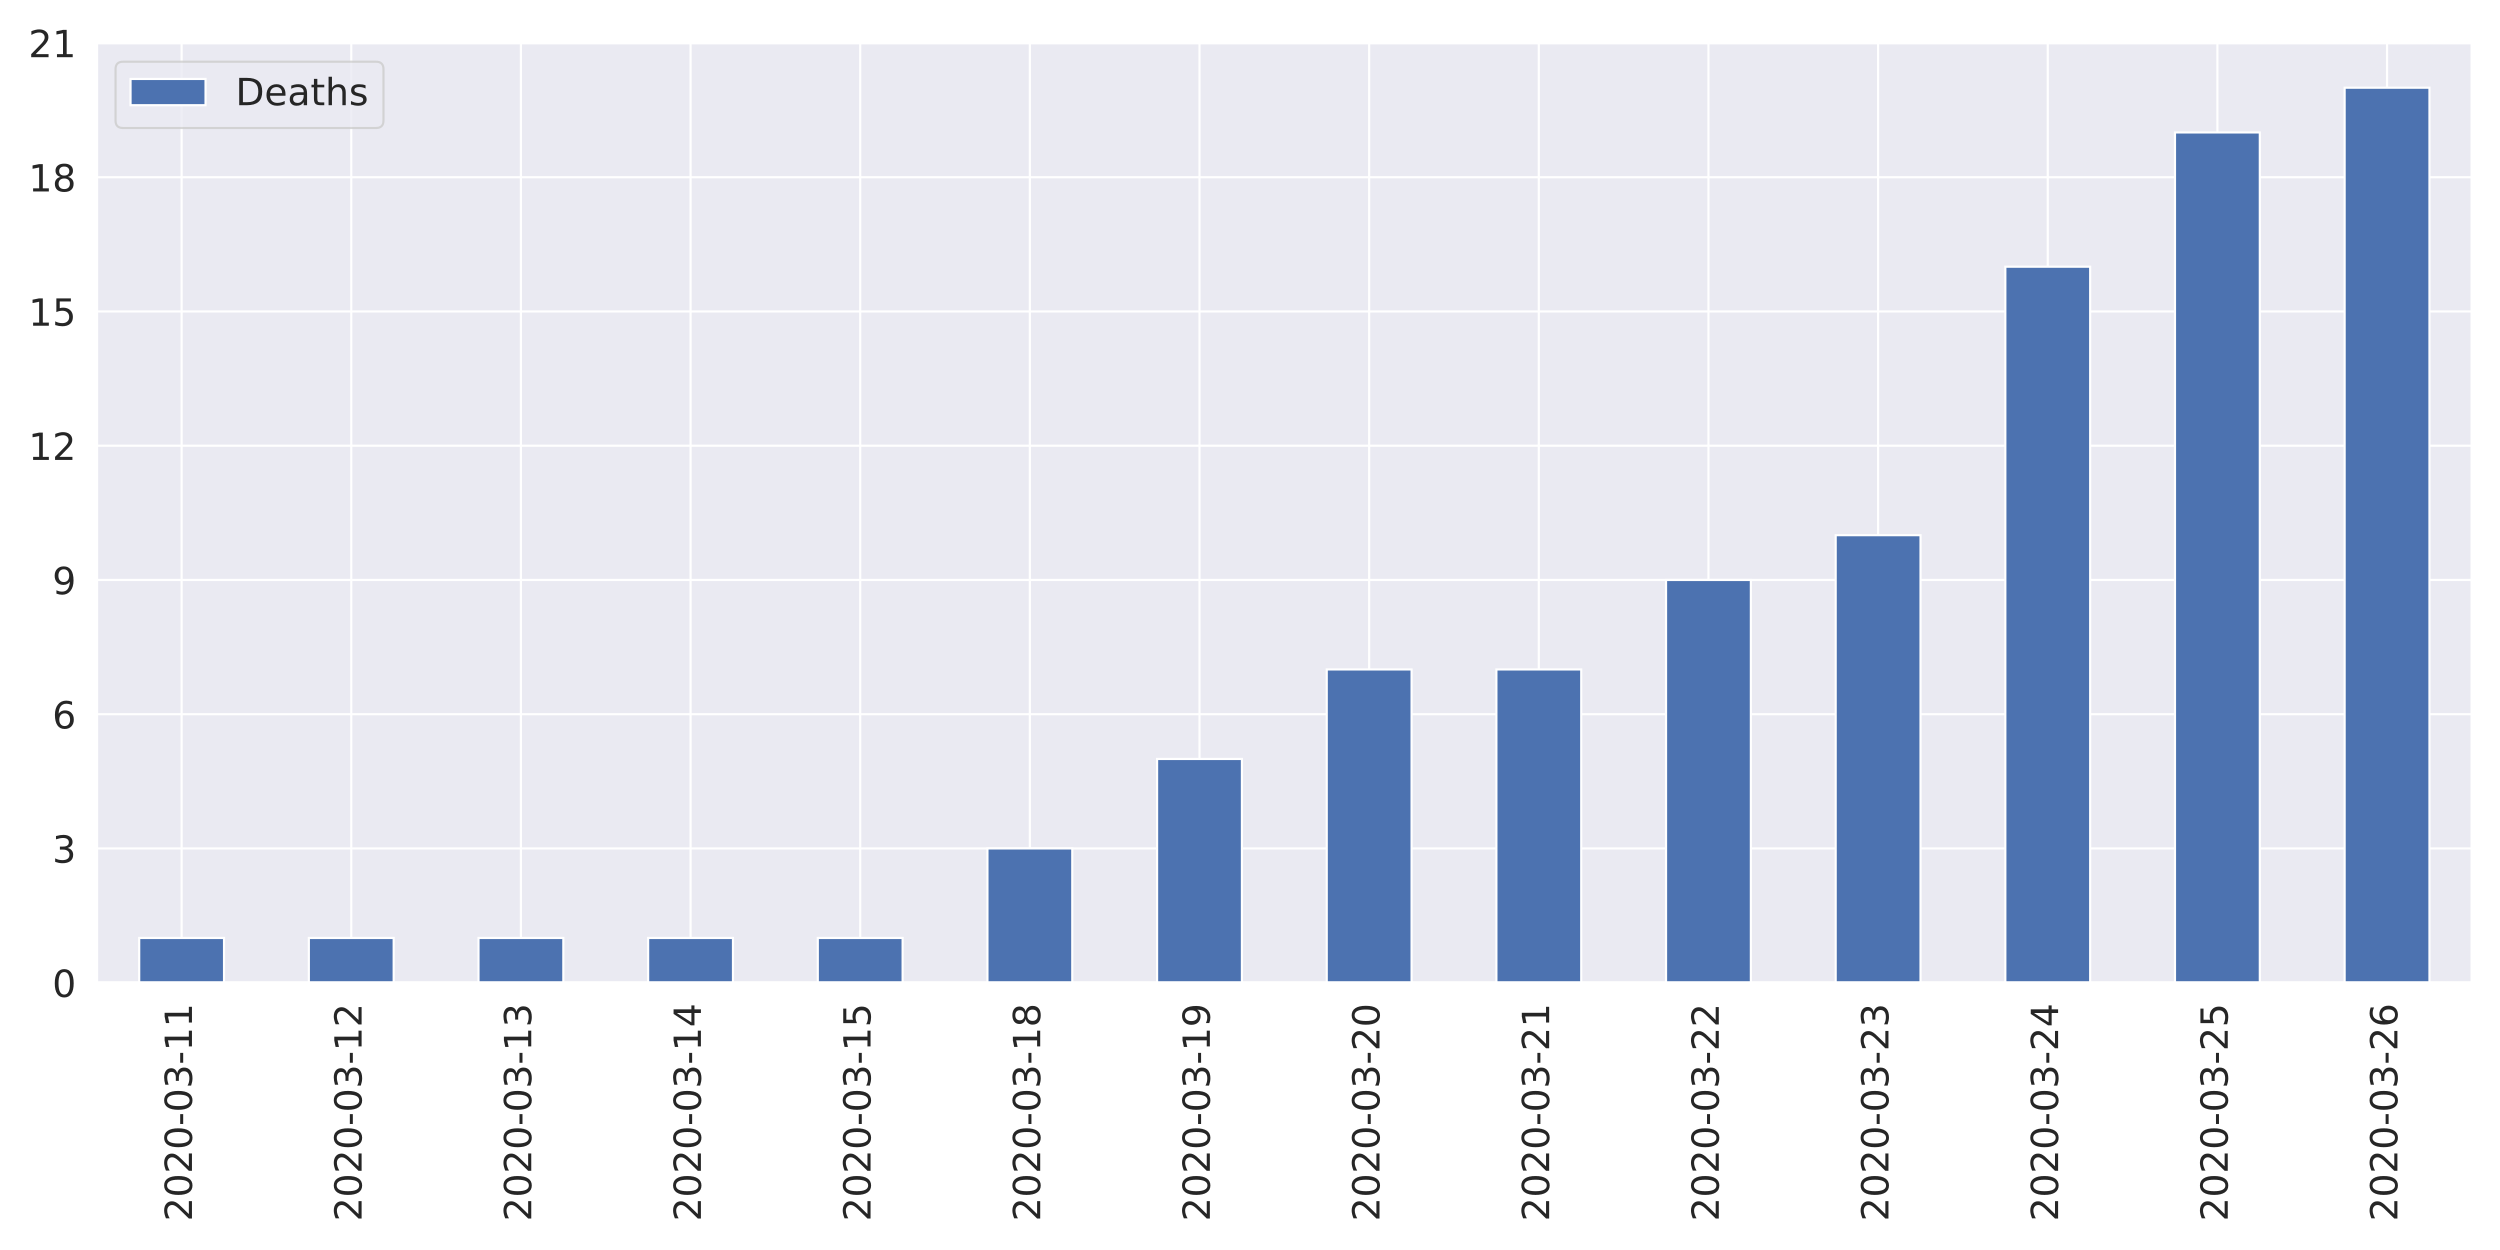
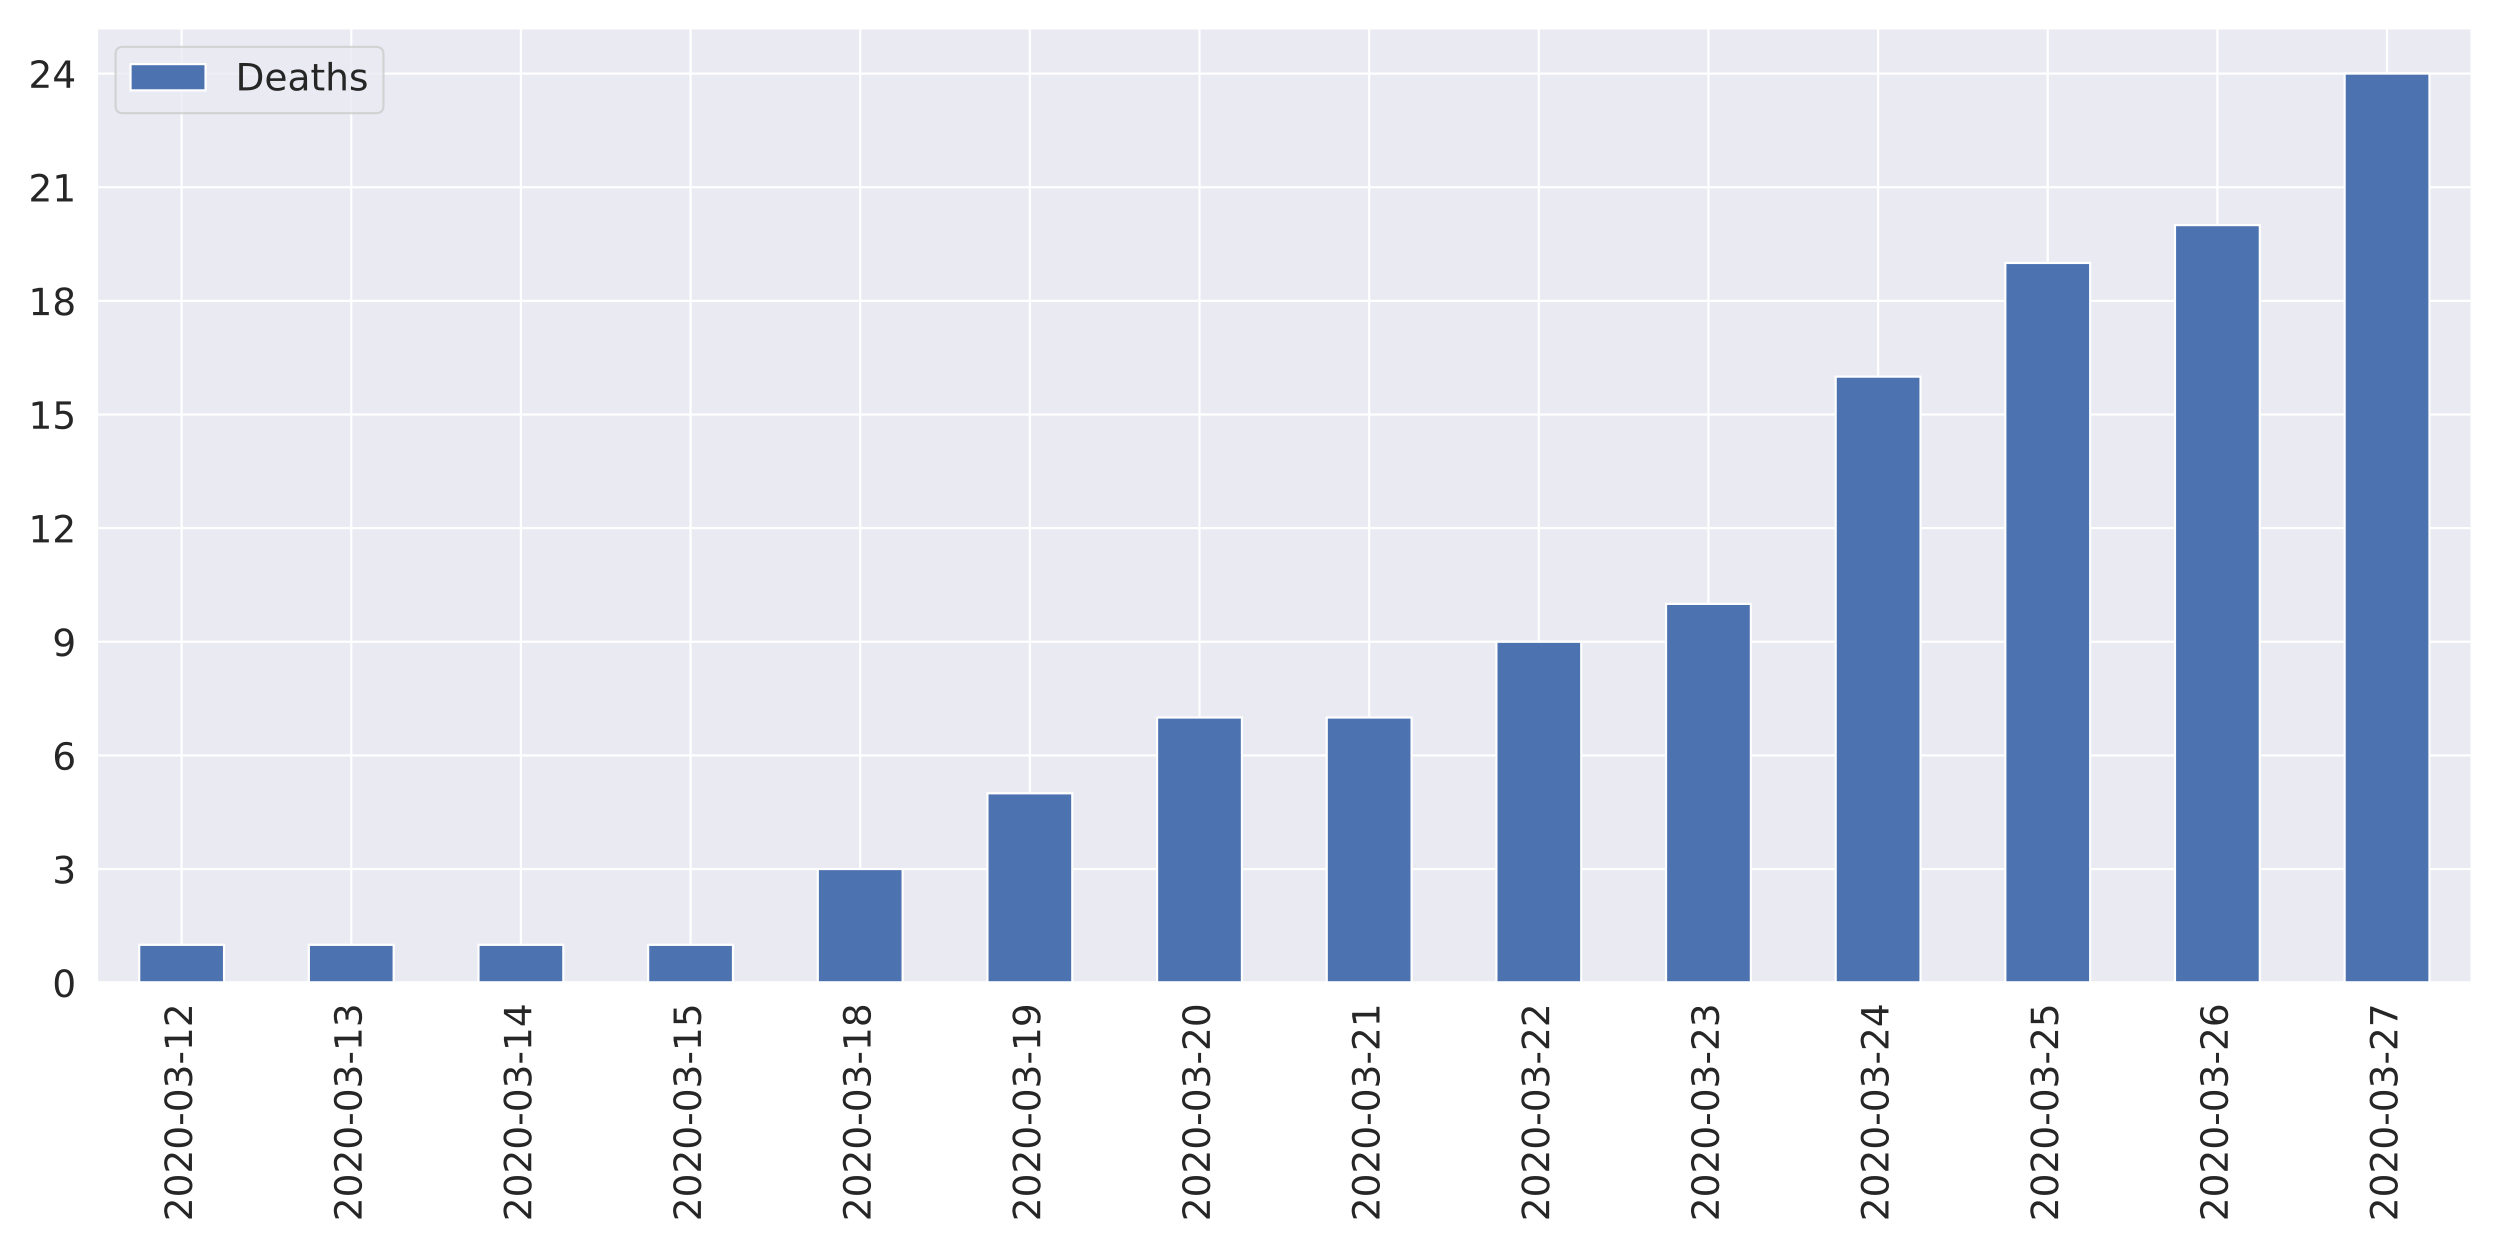
<svg xmlns="http://www.w3.org/2000/svg" xmlns:xlink="http://www.w3.org/1999/xlink" height="576pt" version="1.1" viewBox="0 0 1152 576" width="1152pt">
  <defs>
    <style type="text/css">
*{stroke-linecap:butt;stroke-linejoin:round;}
  </style>
  </defs>
  <g id="figure_1">
    <g id="patch_1">
      <path d="M 0 576  L 1152 576  L 1152 0  L 0 0  z " style="fill:#ffffff;" />
    </g>
    <g id="axes_1">
      <g id="patch_2">
-         <path d="M 44.6 452.83  L 1139.04 452.83  L 1139.04 19.8  L 44.6 19.8  z " style="fill:#eaeaf2;" />
+         <path d="M 44.6 452.83  L 1139.04 452.83  L 1139.04 12.96  L 44.6 12.96  z " style="fill:#eaeaf2;" />
      </g>
      <g id="matplotlib.axis_1">
        <g id="xtick_1">
          <g id="line2d_1">
-             <path clip-path="url(#p0006dc7b88)" d="M 83.687 452.83  L 83.687 19.8  " style="fill:none;stroke:#ffffff;stroke-linecap:round;" />
+             <path clip-path="url(#pf73f8ee75b)" d="M 83.687 452.83  L 83.687 12.96  " style="fill:none;stroke:#ffffff;stroke-linecap:round;" />
          </g>
          <g id="text_1">
            <defs>
              <path d="M 19.188 8.297  L 53.609 8.297  L 53.609 0  L 7.328 0  L 7.328 8.297  Q 12.938 14.109 22.625 23.891  Q 32.328 33.688 34.812 36.531  Q 39.547 41.844 41.422 45.531  Q 43.312 49.219 43.312 52.781  Q 43.312 58.594 39.234 62.25  Q 35.156 65.922 28.609 65.922  Q 23.969 65.922 18.812 64.312  Q 13.672 62.703 7.812 59.422  L 7.812 69.391  Q 13.766 71.781 18.938 73  Q 24.125 74.219 28.422 74.219  Q 39.75 74.219 46.484 68.547  Q 53.219 62.891 53.219 53.422  Q 53.219 48.922 51.531 44.891  Q 49.859 40.875 45.406 35.406  Q 44.188 33.984 37.641 27.219  Q 31.109 20.453 19.188 8.297  z " id="DejaVuSans-50" />
              <path d="M 31.781 66.406  Q 24.172 66.406 20.328 58.906  Q 16.5 51.422 16.5 36.375  Q 16.5 21.391 20.328 13.891  Q 24.172 6.391 31.781 6.391  Q 39.453 6.391 43.281 13.891  Q 47.125 21.391 47.125 36.375  Q 47.125 51.422 43.281 58.906  Q 39.453 66.406 31.781 66.406  z M 31.781 74.219  Q 44.047 74.219 50.516 64.516  Q 56.984 54.828 56.984 36.375  Q 56.984 17.969 50.516 8.266  Q 44.047 -1.422 31.781 -1.422  Q 19.531 -1.422 13.062 8.266  Q 6.594 17.969 6.594 36.375  Q 6.594 54.828 13.062 64.516  Q 19.531 74.219 31.781 74.219  z " id="DejaVuSans-48" />
              <path d="M 4.891 31.391  L 31.203 31.391  L 31.203 23.391  L 4.891 23.391  z " id="DejaVuSans-45" />
              <path d="M 40.578 39.312  Q 47.656 37.797 51.625 33  Q 55.609 28.219 55.609 21.188  Q 55.609 10.406 48.188 4.484  Q 40.766 -1.422 27.094 -1.422  Q 22.516 -1.422 17.656 -0.516  Q 12.797 0.391 7.625 2.203  L 7.625 11.719  Q 11.719 9.328 16.594 8.109  Q 21.484 6.891 26.812 6.891  Q 36.078 6.891 40.938 10.547  Q 45.797 14.203 45.797 21.188  Q 45.797 27.641 41.281 31.266  Q 36.766 34.906 28.719 34.906  L 20.219 34.906  L 20.219 43.016  L 29.109 43.016  Q 36.375 43.016 40.234 45.922  Q 44.094 48.828 44.094 54.297  Q 44.094 59.906 40.109 62.906  Q 36.141 65.922 28.719 65.922  Q 24.656 65.922 20.016 65.031  Q 15.375 64.156 9.812 62.312  L 9.812 71.094  Q 15.438 72.656 20.344 73.438  Q 25.25 74.219 29.594 74.219  Q 40.828 74.219 47.359 69.109  Q 53.906 64.016 53.906 55.328  Q 53.906 49.266 50.438 45.094  Q 46.969 40.922 40.578 39.312  z " id="DejaVuSans-51" />
              <path d="M 12.406 8.297  L 28.516 8.297  L 28.516 63.922  L 10.984 60.406  L 10.984 69.391  L 28.422 72.906  L 38.281 72.906  L 38.281 8.297  L 54.391 8.297  L 54.391 0  L 12.406 0  z " id="DejaVuSans-49" />
            </defs>
            <g style="fill:#262626;" transform="translate(88.45534 562.7538)rotate(-90)scale(0.1728 -0.1728)">
              <use xlink:href="#DejaVuSans-50" />
              <use x="63.623" xlink:href="#DejaVuSans-48" />
              <use x="127.246" xlink:href="#DejaVuSans-50" />
              <use x="190.869" xlink:href="#DejaVuSans-48" />
              <use x="254.492" xlink:href="#DejaVuSans-45" />
              <use x="290.576" xlink:href="#DejaVuSans-48" />
              <use x="354.199" xlink:href="#DejaVuSans-51" />
              <use x="417.822" xlink:href="#DejaVuSans-45" />
              <use x="453.906" xlink:href="#DejaVuSans-49" />
-               <use x="517.529" xlink:href="#DejaVuSans-49" />
+               <use x="517.529" xlink:href="#DejaVuSans-50" />
            </g>
          </g>
        </g>
        <g id="xtick_2">
          <g id="line2d_2">
-             <path clip-path="url(#p0006dc7b88)" d="M 161.861 452.83  L 161.861 19.8  " style="fill:none;stroke:#ffffff;stroke-linecap:round;" />
+             <path clip-path="url(#pf73f8ee75b)" d="M 161.861 452.83  L 161.861 12.96  " style="fill:none;stroke:#ffffff;stroke-linecap:round;" />
          </g>
          <g id="text_2">
            <g style="fill:#262626;" transform="translate(166.6296 562.7538)rotate(-90)scale(0.1728 -0.1728)">
              <use xlink:href="#DejaVuSans-50" />
              <use x="63.623" xlink:href="#DejaVuSans-48" />
              <use x="127.246" xlink:href="#DejaVuSans-50" />
              <use x="190.869" xlink:href="#DejaVuSans-48" />
              <use x="254.492" xlink:href="#DejaVuSans-45" />
              <use x="290.576" xlink:href="#DejaVuSans-48" />
              <use x="354.199" xlink:href="#DejaVuSans-51" />
              <use x="417.822" xlink:href="#DejaVuSans-45" />
              <use x="453.906" xlink:href="#DejaVuSans-49" />
-               <use x="517.529" xlink:href="#DejaVuSans-50" />
+               <use x="517.529" xlink:href="#DejaVuSans-51" />
            </g>
          </g>
        </g>
        <g id="xtick_3">
          <g id="line2d_3">
-             <path clip-path="url(#p0006dc7b88)" d="M 240.036 452.83  L 240.036 19.8  " style="fill:none;stroke:#ffffff;stroke-linecap:round;" />
+             <path clip-path="url(#pf73f8ee75b)" d="M 240.036 452.83  L 240.036 12.96  " style="fill:none;stroke:#ffffff;stroke-linecap:round;" />
          </g>
          <g id="text_3">
+             <defs>
+               <path d="M 37.797 64.312  L 12.891 25.391  L 37.797 25.391  z M 35.203 72.906  L 47.609 72.906  L 47.609 25.391  L 58.016 25.391  L 58.016 17.188  L 47.609 17.188  L 47.609 0  L 37.797 0  L 37.797 17.188  L 4.891 17.188  L 4.891 26.703  z " id="DejaVuSans-52" />
+             </defs>
            <g style="fill:#262626;" transform="translate(244.8039 562.7538)rotate(-90)scale(0.1728 -0.1728)">
              <use xlink:href="#DejaVuSans-50" />
              <use x="63.623" xlink:href="#DejaVuSans-48" />
              <use x="127.246" xlink:href="#DejaVuSans-50" />
              <use x="190.869" xlink:href="#DejaVuSans-48" />
              <use x="254.492" xlink:href="#DejaVuSans-45" />
              <use x="290.576" xlink:href="#DejaVuSans-48" />
              <use x="354.199" xlink:href="#DejaVuSans-51" />
              <use x="417.822" xlink:href="#DejaVuSans-45" />
              <use x="453.906" xlink:href="#DejaVuSans-49" />
-               <use x="517.529" xlink:href="#DejaVuSans-51" />
+               <use x="517.529" xlink:href="#DejaVuSans-52" />
            </g>
          </g>
        </g>
        <g id="xtick_4">
          <g id="line2d_4">
-             <path clip-path="url(#p0006dc7b88)" d="M 318.21 452.83  L 318.21 19.8  " style="fill:none;stroke:#ffffff;stroke-linecap:round;" />
+             <path clip-path="url(#pf73f8ee75b)" d="M 318.21 452.83  L 318.21 12.96  " style="fill:none;stroke:#ffffff;stroke-linecap:round;" />
          </g>
          <g id="text_4">
            <defs>
-               <path d="M 37.797 64.312  L 12.891 25.391  L 37.797 25.391  z M 35.203 72.906  L 47.609 72.906  L 47.609 25.391  L 58.016 25.391  L 58.016 17.188  L 47.609 17.188  L 47.609 0  L 37.797 0  L 37.797 17.188  L 4.891 17.188  L 4.891 26.703  z " id="DejaVuSans-52" />
+               <path d="M 10.797 72.906  L 49.516 72.906  L 49.516 64.594  L 19.828 64.594  L 19.828 46.734  Q 21.969 47.469 24.109 47.828  Q 26.266 48.188 28.422 48.188  Q 40.625 48.188 47.75 41.5  Q 54.891 34.812 54.891 23.391  Q 54.891 11.625 47.562 5.094  Q 40.234 -1.422 26.906 -1.422  Q 22.312 -1.422 17.547 -0.641  Q 12.797 0.141 7.719 1.703  L 7.719 11.625  Q 12.109 9.234 16.797 8.062  Q 21.484 6.891 26.703 6.891  Q 35.156 6.891 40.078 11.328  Q 45.016 15.766 45.016 23.391  Q 45.016 31 40.078 35.438  Q 35.156 39.891 26.703 39.891  Q 22.75 39.891 18.812 39.016  Q 14.891 38.141 10.797 36.281  z " id="DejaVuSans-53" />
            </defs>
            <g style="fill:#262626;" transform="translate(322.9782 562.7538)rotate(-90)scale(0.1728 -0.1728)">
              <use xlink:href="#DejaVuSans-50" />
              <use x="63.623" xlink:href="#DejaVuSans-48" />
              <use x="127.246" xlink:href="#DejaVuSans-50" />
              <use x="190.869" xlink:href="#DejaVuSans-48" />
              <use x="254.492" xlink:href="#DejaVuSans-45" />
              <use x="290.576" xlink:href="#DejaVuSans-48" />
              <use x="354.199" xlink:href="#DejaVuSans-51" />
              <use x="417.822" xlink:href="#DejaVuSans-45" />
              <use x="453.906" xlink:href="#DejaVuSans-49" />
-               <use x="517.529" xlink:href="#DejaVuSans-52" />
+               <use x="517.529" xlink:href="#DejaVuSans-53" />
            </g>
          </g>
        </g>
        <g id="xtick_5">
          <g id="line2d_5">
-             <path clip-path="url(#p0006dc7b88)" d="M 396.384 452.83  L 396.384 19.8  " style="fill:none;stroke:#ffffff;stroke-linecap:round;" />
+             <path clip-path="url(#pf73f8ee75b)" d="M 396.384 452.83  L 396.384 12.96  " style="fill:none;stroke:#ffffff;stroke-linecap:round;" />
          </g>
          <g id="text_5">
            <defs>
-               <path d="M 10.797 72.906  L 49.516 72.906  L 49.516 64.594  L 19.828 64.594  L 19.828 46.734  Q 21.969 47.469 24.109 47.828  Q 26.266 48.188 28.422 48.188  Q 40.625 48.188 47.75 41.5  Q 54.891 34.812 54.891 23.391  Q 54.891 11.625 47.562 5.094  Q 40.234 -1.422 26.906 -1.422  Q 22.312 -1.422 17.547 -0.641  Q 12.797 0.141 7.719 1.703  L 7.719 11.625  Q 12.109 9.234 16.797 8.062  Q 21.484 6.891 26.703 6.891  Q 35.156 6.891 40.078 11.328  Q 45.016 15.766 45.016 23.391  Q 45.016 31 40.078 35.438  Q 35.156 39.891 26.703 39.891  Q 22.75 39.891 18.812 39.016  Q 14.891 38.141 10.797 36.281  z " id="DejaVuSans-53" />
+               <path d="M 31.781 34.625  Q 24.75 34.625 20.719 30.859  Q 16.703 27.094 16.703 20.516  Q 16.703 13.922 20.719 10.156  Q 24.75 6.391 31.781 6.391  Q 38.812 6.391 42.859 10.172  Q 46.922 13.969 46.922 20.516  Q 46.922 27.094 42.891 30.859  Q 38.875 34.625 31.781 34.625  z M 21.922 38.812  Q 15.578 40.375 12.031 44.719  Q 8.5 49.078 8.5 55.328  Q 8.5 64.062 14.719 69.141  Q 20.953 74.219 31.781 74.219  Q 42.672 74.219 48.875 69.141  Q 55.078 64.062 55.078 55.328  Q 55.078 49.078 51.531 44.719  Q 48 40.375 41.703 38.812  Q 48.828 37.156 52.797 32.312  Q 56.781 27.484 56.781 20.516  Q 56.781 9.906 50.312 4.234  Q 43.844 -1.422 31.781 -1.422  Q 19.734 -1.422 13.25 4.234  Q 6.781 9.906 6.781 20.516  Q 6.781 27.484 10.781 32.312  Q 14.797 37.156 21.922 38.812  z M 18.312 54.391  Q 18.312 48.734 21.844 45.562  Q 25.391 42.391 31.781 42.391  Q 38.141 42.391 41.719 45.562  Q 45.312 48.734 45.312 54.391  Q 45.312 60.062 41.719 63.234  Q 38.141 66.406 31.781 66.406  Q 25.391 66.406 21.844 63.234  Q 18.312 60.062 18.312 54.391  z " id="DejaVuSans-56" />
            </defs>
            <g style="fill:#262626;" transform="translate(401.1525 562.7538)rotate(-90)scale(0.1728 -0.1728)">
              <use xlink:href="#DejaVuSans-50" />
              <use x="63.623" xlink:href="#DejaVuSans-48" />
              <use x="127.246" xlink:href="#DejaVuSans-50" />
              <use x="190.869" xlink:href="#DejaVuSans-48" />
              <use x="254.492" xlink:href="#DejaVuSans-45" />
              <use x="290.576" xlink:href="#DejaVuSans-48" />
              <use x="354.199" xlink:href="#DejaVuSans-51" />
              <use x="417.822" xlink:href="#DejaVuSans-45" />
              <use x="453.906" xlink:href="#DejaVuSans-49" />
-               <use x="517.529" xlink:href="#DejaVuSans-53" />
+               <use x="517.529" xlink:href="#DejaVuSans-56" />
            </g>
          </g>
        </g>
        <g id="xtick_6">
          <g id="line2d_6">
-             <path clip-path="url(#p0006dc7b88)" d="M 474.559 452.83  L 474.559 19.8  " style="fill:none;stroke:#ffffff;stroke-linecap:round;" />
+             <path clip-path="url(#pf73f8ee75b)" d="M 474.559 452.83  L 474.559 12.96  " style="fill:none;stroke:#ffffff;stroke-linecap:round;" />
          </g>
          <g id="text_6">
            <defs>
-               <path d="M 31.781 34.625  Q 24.75 34.625 20.719 30.859  Q 16.703 27.094 16.703 20.516  Q 16.703 13.922 20.719 10.156  Q 24.75 6.391 31.781 6.391  Q 38.812 6.391 42.859 10.172  Q 46.922 13.969 46.922 20.516  Q 46.922 27.094 42.891 30.859  Q 38.875 34.625 31.781 34.625  z M 21.922 38.812  Q 15.578 40.375 12.031 44.719  Q 8.5 49.078 8.5 55.328  Q 8.5 64.062 14.719 69.141  Q 20.953 74.219 31.781 74.219  Q 42.672 74.219 48.875 69.141  Q 55.078 64.062 55.078 55.328  Q 55.078 49.078 51.531 44.719  Q 48 40.375 41.703 38.812  Q 48.828 37.156 52.797 32.312  Q 56.781 27.484 56.781 20.516  Q 56.781 9.906 50.312 4.234  Q 43.844 -1.422 31.781 -1.422  Q 19.734 -1.422 13.25 4.234  Q 6.781 9.906 6.781 20.516  Q 6.781 27.484 10.781 32.312  Q 14.797 37.156 21.922 38.812  z M 18.312 54.391  Q 18.312 48.734 21.844 45.562  Q 25.391 42.391 31.781 42.391  Q 38.141 42.391 41.719 45.562  Q 45.312 48.734 45.312 54.391  Q 45.312 60.062 41.719 63.234  Q 38.141 66.406 31.781 66.406  Q 25.391 66.406 21.844 63.234  Q 18.312 60.062 18.312 54.391  z " id="DejaVuSans-56" />
+               <path d="M 10.984 1.516  L 10.984 10.5  Q 14.703 8.734 18.5 7.812  Q 22.312 6.891 25.984 6.891  Q 35.75 6.891 40.891 13.453  Q 46.047 20.016 46.781 33.406  Q 43.953 29.203 39.594 26.953  Q 35.25 24.703 29.984 24.703  Q 19.047 24.703 12.672 31.312  Q 6.297 37.938 6.297 49.422  Q 6.297 60.641 12.938 67.422  Q 19.578 74.219 30.609 74.219  Q 43.266 74.219 49.922 64.516  Q 56.594 54.828 56.594 36.375  Q 56.594 19.141 48.406 8.859  Q 40.234 -1.422 26.422 -1.422  Q 22.703 -1.422 18.891 -0.688  Q 15.094 0.047 10.984 1.516  z M 30.609 32.422  Q 37.25 32.422 41.125 36.953  Q 45.016 41.5 45.016 49.422  Q 45.016 57.281 41.125 61.844  Q 37.25 66.406 30.609 66.406  Q 23.969 66.406 20.094 61.844  Q 16.219 57.281 16.219 49.422  Q 16.219 41.5 20.094 36.953  Q 23.969 32.422 30.609 32.422  z " id="DejaVuSans-57" />
            </defs>
            <g style="fill:#262626;" transform="translate(479.3268 562.7538)rotate(-90)scale(0.1728 -0.1728)">
              <use xlink:href="#DejaVuSans-50" />
              <use x="63.623" xlink:href="#DejaVuSans-48" />
              <use x="127.246" xlink:href="#DejaVuSans-50" />
              <use x="190.869" xlink:href="#DejaVuSans-48" />
              <use x="254.492" xlink:href="#DejaVuSans-45" />
              <use x="290.576" xlink:href="#DejaVuSans-48" />
              <use x="354.199" xlink:href="#DejaVuSans-51" />
              <use x="417.822" xlink:href="#DejaVuSans-45" />
              <use x="453.906" xlink:href="#DejaVuSans-49" />
-               <use x="517.529" xlink:href="#DejaVuSans-56" />
+               <use x="517.529" xlink:href="#DejaVuSans-57" />
            </g>
          </g>
        </g>
        <g id="xtick_7">
          <g id="line2d_7">
-             <path clip-path="url(#p0006dc7b88)" d="M 552.733 452.83  L 552.733 19.8  " style="fill:none;stroke:#ffffff;stroke-linecap:round;" />
+             <path clip-path="url(#pf73f8ee75b)" d="M 552.733 452.83  L 552.733 12.96  " style="fill:none;stroke:#ffffff;stroke-linecap:round;" />
          </g>
          <g id="text_7">
-             <defs>
-               <path d="M 10.984 1.516  L 10.984 10.5  Q 14.703 8.734 18.5 7.812  Q 22.312 6.891 25.984 6.891  Q 35.75 6.891 40.891 13.453  Q 46.047 20.016 46.781 33.406  Q 43.953 29.203 39.594 26.953  Q 35.25 24.703 29.984 24.703  Q 19.047 24.703 12.672 31.312  Q 6.297 37.938 6.297 49.422  Q 6.297 60.641 12.938 67.422  Q 19.578 74.219 30.609 74.219  Q 43.266 74.219 49.922 64.516  Q 56.594 54.828 56.594 36.375  Q 56.594 19.141 48.406 8.859  Q 40.234 -1.422 26.422 -1.422  Q 22.703 -1.422 18.891 -0.688  Q 15.094 0.047 10.984 1.516  z M 30.609 32.422  Q 37.25 32.422 41.125 36.953  Q 45.016 41.5 45.016 49.422  Q 45.016 57.281 41.125 61.844  Q 37.25 66.406 30.609 66.406  Q 23.969 66.406 20.094 61.844  Q 16.219 57.281 16.219 49.422  Q 16.219 41.5 20.094 36.953  Q 23.969 32.422 30.609 32.422  z " id="DejaVuSans-57" />
-             </defs>
            <g style="fill:#262626;" transform="translate(557.5011 562.7538)rotate(-90)scale(0.1728 -0.1728)">
              <use xlink:href="#DejaVuSans-50" />
              <use x="63.623" xlink:href="#DejaVuSans-48" />
              <use x="127.246" xlink:href="#DejaVuSans-50" />
              <use x="190.869" xlink:href="#DejaVuSans-48" />
              <use x="254.492" xlink:href="#DejaVuSans-45" />
              <use x="290.576" xlink:href="#DejaVuSans-48" />
              <use x="354.199" xlink:href="#DejaVuSans-51" />
              <use x="417.822" xlink:href="#DejaVuSans-45" />
-               <use x="453.906" xlink:href="#DejaVuSans-49" />
-               <use x="517.529" xlink:href="#DejaVuSans-57" />
+               <use x="453.906" xlink:href="#DejaVuSans-50" />
+               <use x="517.529" xlink:href="#DejaVuSans-48" />
            </g>
          </g>
        </g>
        <g id="xtick_8">
          <g id="line2d_8">
-             <path clip-path="url(#p0006dc7b88)" d="M 630.907 452.83  L 630.907 19.8  " style="fill:none;stroke:#ffffff;stroke-linecap:round;" />
+             <path clip-path="url(#pf73f8ee75b)" d="M 630.907 452.83  L 630.907 12.96  " style="fill:none;stroke:#ffffff;stroke-linecap:round;" />
          </g>
          <g id="text_8">
            <g style="fill:#262626;" transform="translate(635.6753 562.7538)rotate(-90)scale(0.1728 -0.1728)">
              <use xlink:href="#DejaVuSans-50" />
              <use x="63.623" xlink:href="#DejaVuSans-48" />
              <use x="127.246" xlink:href="#DejaVuSans-50" />
              <use x="190.869" xlink:href="#DejaVuSans-48" />
              <use x="254.492" xlink:href="#DejaVuSans-45" />
              <use x="290.576" xlink:href="#DejaVuSans-48" />
              <use x="354.199" xlink:href="#DejaVuSans-51" />
              <use x="417.822" xlink:href="#DejaVuSans-45" />
              <use x="453.906" xlink:href="#DejaVuSans-50" />
-               <use x="517.529" xlink:href="#DejaVuSans-48" />
+               <use x="517.529" xlink:href="#DejaVuSans-49" />
            </g>
          </g>
        </g>
        <g id="xtick_9">
          <g id="line2d_9">
-             <path clip-path="url(#p0006dc7b88)" d="M 709.081 452.83  L 709.081 19.8  " style="fill:none;stroke:#ffffff;stroke-linecap:round;" />
+             <path clip-path="url(#pf73f8ee75b)" d="M 709.081 452.83  L 709.081 12.96  " style="fill:none;stroke:#ffffff;stroke-linecap:round;" />
          </g>
          <g id="text_9">
            <g style="fill:#262626;" transform="translate(713.8496 562.7538)rotate(-90)scale(0.1728 -0.1728)">
              <use xlink:href="#DejaVuSans-50" />
              <use x="63.623" xlink:href="#DejaVuSans-48" />
              <use x="127.246" xlink:href="#DejaVuSans-50" />
              <use x="190.869" xlink:href="#DejaVuSans-48" />
              <use x="254.492" xlink:href="#DejaVuSans-45" />
              <use x="290.576" xlink:href="#DejaVuSans-48" />
              <use x="354.199" xlink:href="#DejaVuSans-51" />
              <use x="417.822" xlink:href="#DejaVuSans-45" />
              <use x="453.906" xlink:href="#DejaVuSans-50" />
-               <use x="517.529" xlink:href="#DejaVuSans-49" />
+               <use x="517.529" xlink:href="#DejaVuSans-50" />
            </g>
          </g>
        </g>
        <g id="xtick_10">
          <g id="line2d_10">
-             <path clip-path="url(#p0006dc7b88)" d="M 787.256 452.83  L 787.256 19.8  " style="fill:none;stroke:#ffffff;stroke-linecap:round;" />
+             <path clip-path="url(#pf73f8ee75b)" d="M 787.256 452.83  L 787.256 12.96  " style="fill:none;stroke:#ffffff;stroke-linecap:round;" />
          </g>
          <g id="text_10">
            <g style="fill:#262626;" transform="translate(792.0239 562.7538)rotate(-90)scale(0.1728 -0.1728)">
              <use xlink:href="#DejaVuSans-50" />
              <use x="63.623" xlink:href="#DejaVuSans-48" />
              <use x="127.246" xlink:href="#DejaVuSans-50" />
              <use x="190.869" xlink:href="#DejaVuSans-48" />
              <use x="254.492" xlink:href="#DejaVuSans-45" />
              <use x="290.576" xlink:href="#DejaVuSans-48" />
              <use x="354.199" xlink:href="#DejaVuSans-51" />
              <use x="417.822" xlink:href="#DejaVuSans-45" />
              <use x="453.906" xlink:href="#DejaVuSans-50" />
-               <use x="517.529" xlink:href="#DejaVuSans-50" />
+               <use x="517.529" xlink:href="#DejaVuSans-51" />
            </g>
          </g>
        </g>
        <g id="xtick_11">
          <g id="line2d_11">
-             <path clip-path="url(#p0006dc7b88)" d="M 865.43 452.83  L 865.43 19.8  " style="fill:none;stroke:#ffffff;stroke-linecap:round;" />
+             <path clip-path="url(#pf73f8ee75b)" d="M 865.43 452.83  L 865.43 12.96  " style="fill:none;stroke:#ffffff;stroke-linecap:round;" />
          </g>
          <g id="text_11">
            <g style="fill:#262626;" transform="translate(870.1982 562.7538)rotate(-90)scale(0.1728 -0.1728)">
              <use xlink:href="#DejaVuSans-50" />
              <use x="63.623" xlink:href="#DejaVuSans-48" />
              <use x="127.246" xlink:href="#DejaVuSans-50" />
              <use x="190.869" xlink:href="#DejaVuSans-48" />
              <use x="254.492" xlink:href="#DejaVuSans-45" />
              <use x="290.576" xlink:href="#DejaVuSans-48" />
              <use x="354.199" xlink:href="#DejaVuSans-51" />
              <use x="417.822" xlink:href="#DejaVuSans-45" />
              <use x="453.906" xlink:href="#DejaVuSans-50" />
-               <use x="517.529" xlink:href="#DejaVuSans-51" />
+               <use x="517.529" xlink:href="#DejaVuSans-52" />
            </g>
          </g>
        </g>
        <g id="xtick_12">
          <g id="line2d_12">
-             <path clip-path="url(#p0006dc7b88)" d="M 943.604 452.83  L 943.604 19.8  " style="fill:none;stroke:#ffffff;stroke-linecap:round;" />
+             <path clip-path="url(#pf73f8ee75b)" d="M 943.604 452.83  L 943.604 12.96  " style="fill:none;stroke:#ffffff;stroke-linecap:round;" />
          </g>
          <g id="text_12">
            <g style="fill:#262626;" transform="translate(948.3725 562.7538)rotate(-90)scale(0.1728 -0.1728)">
              <use xlink:href="#DejaVuSans-50" />
              <use x="63.623" xlink:href="#DejaVuSans-48" />
              <use x="127.246" xlink:href="#DejaVuSans-50" />
              <use x="190.869" xlink:href="#DejaVuSans-48" />
              <use x="254.492" xlink:href="#DejaVuSans-45" />
              <use x="290.576" xlink:href="#DejaVuSans-48" />
              <use x="354.199" xlink:href="#DejaVuSans-51" />
              <use x="417.822" xlink:href="#DejaVuSans-45" />
              <use x="453.906" xlink:href="#DejaVuSans-50" />
-               <use x="517.529" xlink:href="#DejaVuSans-52" />
+               <use x="517.529" xlink:href="#DejaVuSans-53" />
            </g>
          </g>
        </g>
        <g id="xtick_13">
          <g id="line2d_13">
-             <path clip-path="url(#p0006dc7b88)" d="M 1021.779 452.83  L 1021.779 19.8  " style="fill:none;stroke:#ffffff;stroke-linecap:round;" />
+             <path clip-path="url(#pf73f8ee75b)" d="M 1021.779 452.83  L 1021.779 12.96  " style="fill:none;stroke:#ffffff;stroke-linecap:round;" />
          </g>
          <g id="text_13">
+             <defs>
+               <path d="M 33.016 40.375  Q 26.375 40.375 22.484 35.828  Q 18.609 31.297 18.609 23.391  Q 18.609 15.531 22.484 10.953  Q 26.375 6.391 33.016 6.391  Q 39.656 6.391 43.531 10.953  Q 47.406 15.531 47.406 23.391  Q 47.406 31.297 43.531 35.828  Q 39.656 40.375 33.016 40.375  z M 52.594 71.297  L 52.594 62.312  Q 48.875 64.062 45.094 64.984  Q 41.312 65.922 37.594 65.922  Q 27.828 65.922 22.672 59.328  Q 17.531 52.734 16.797 39.406  Q 19.672 43.656 24.016 45.922  Q 28.375 48.188 33.594 48.188  Q 44.578 48.188 50.953 41.516  Q 57.328 34.859 57.328 23.391  Q 57.328 12.156 50.688 5.359  Q 44.047 -1.422 33.016 -1.422  Q 20.359 -1.422 13.672 8.266  Q 6.984 17.969 6.984 36.375  Q 6.984 53.656 15.188 63.938  Q 23.391 74.219 37.203 74.219  Q 40.922 74.219 44.703 73.484  Q 48.484 72.75 52.594 71.297  z " id="DejaVuSans-54" />
+             </defs>
            <g style="fill:#262626;" transform="translate(1026.547 562.7538)rotate(-90)scale(0.1728 -0.1728)">
              <use xlink:href="#DejaVuSans-50" />
              <use x="63.623" xlink:href="#DejaVuSans-48" />
              <use x="127.246" xlink:href="#DejaVuSans-50" />
              <use x="190.869" xlink:href="#DejaVuSans-48" />
              <use x="254.492" xlink:href="#DejaVuSans-45" />
              <use x="290.576" xlink:href="#DejaVuSans-48" />
              <use x="354.199" xlink:href="#DejaVuSans-51" />
              <use x="417.822" xlink:href="#DejaVuSans-45" />
              <use x="453.906" xlink:href="#DejaVuSans-50" />
-               <use x="517.529" xlink:href="#DejaVuSans-53" />
+               <use x="517.529" xlink:href="#DejaVuSans-54" />
            </g>
          </g>
        </g>
        <g id="xtick_14">
          <g id="line2d_14">
-             <path clip-path="url(#p0006dc7b88)" d="M 1099.953 452.83  L 1099.953 19.8  " style="fill:none;stroke:#ffffff;stroke-linecap:round;" />
+             <path clip-path="url(#pf73f8ee75b)" d="M 1099.953 452.83  L 1099.953 12.96  " style="fill:none;stroke:#ffffff;stroke-linecap:round;" />
          </g>
          <g id="text_14">
            <defs>
-               <path d="M 33.016 40.375  Q 26.375 40.375 22.484 35.828  Q 18.609 31.297 18.609 23.391  Q 18.609 15.531 22.484 10.953  Q 26.375 6.391 33.016 6.391  Q 39.656 6.391 43.531 10.953  Q 47.406 15.531 47.406 23.391  Q 47.406 31.297 43.531 35.828  Q 39.656 40.375 33.016 40.375  z M 52.594 71.297  L 52.594 62.312  Q 48.875 64.062 45.094 64.984  Q 41.312 65.922 37.594 65.922  Q 27.828 65.922 22.672 59.328  Q 17.531 52.734 16.797 39.406  Q 19.672 43.656 24.016 45.922  Q 28.375 48.188 33.594 48.188  Q 44.578 48.188 50.953 41.516  Q 57.328 34.859 57.328 23.391  Q 57.328 12.156 50.688 5.359  Q 44.047 -1.422 33.016 -1.422  Q 20.359 -1.422 13.672 8.266  Q 6.984 17.969 6.984 36.375  Q 6.984 53.656 15.188 63.938  Q 23.391 74.219 37.203 74.219  Q 40.922 74.219 44.703 73.484  Q 48.484 72.75 52.594 71.297  z " id="DejaVuSans-54" />
+               <path d="M 8.203 72.906  L 55.078 72.906  L 55.078 68.703  L 28.609 0  L 18.312 0  L 43.219 64.594  L 8.203 64.594  z " id="DejaVuSans-55" />
            </defs>
            <g style="fill:#262626;" transform="translate(1104.721 562.7538)rotate(-90)scale(0.1728 -0.1728)">
              <use xlink:href="#DejaVuSans-50" />
              <use x="63.623" xlink:href="#DejaVuSans-48" />
              <use x="127.246" xlink:href="#DejaVuSans-50" />
              <use x="190.869" xlink:href="#DejaVuSans-48" />
              <use x="254.492" xlink:href="#DejaVuSans-45" />
              <use x="290.576" xlink:href="#DejaVuSans-48" />
              <use x="354.199" xlink:href="#DejaVuSans-51" />
              <use x="417.822" xlink:href="#DejaVuSans-45" />
              <use x="453.906" xlink:href="#DejaVuSans-50" />
-               <use x="517.529" xlink:href="#DejaVuSans-54" />
+               <use x="517.529" xlink:href="#DejaVuSans-55" />
            </g>
          </g>
        </g>
      </g>
      <g id="matplotlib.axis_2">
        <g id="ytick_1">
          <g id="line2d_15">
-             <path clip-path="url(#p0006dc7b88)" d="M 44.6 452.83  L 1139.04 452.83  " style="fill:none;stroke:#ffffff;stroke-linecap:round;" />
+             <path clip-path="url(#pf73f8ee75b)" d="M 44.6 452.83  L 1139.04 452.83  " style="fill:none;stroke:#ffffff;stroke-linecap:round;" />
          </g>
          <g id="text_15">
            <g style="fill:#262626;" transform="translate(24.1056 459.3951)scale(0.1728 -0.1728)">
              <use xlink:href="#DejaVuSans-48" />
            </g>
          </g>
        </g>
        <g id="ytick_2">
          <g id="line2d_16">
-             <path clip-path="url(#p0006dc7b88)" d="M 44.6 390.969  L 1139.04 390.969  " style="fill:none;stroke:#ffffff;stroke-linecap:round;" />
+             <path clip-path="url(#pf73f8ee75b)" d="M 44.6 400.465  L 1139.04 400.465  " style="fill:none;stroke:#ffffff;stroke-linecap:round;" />
          </g>
          <g id="text_16">
-             <g style="fill:#262626;" transform="translate(24.1056 397.5336)scale(0.1728 -0.1728)">
+             <g style="fill:#262626;" transform="translate(24.1056 407.0296)scale(0.1728 -0.1728)">
              <use xlink:href="#DejaVuSans-51" />
            </g>
          </g>
        </g>
        <g id="ytick_3">
          <g id="line2d_17">
-             <path clip-path="url(#p0006dc7b88)" d="M 44.6 329.107  L 1139.04 329.107  " style="fill:none;stroke:#ffffff;stroke-linecap:round;" />
+             <path clip-path="url(#pf73f8ee75b)" d="M 44.6 348.099  L 1139.04 348.099  " style="fill:none;stroke:#ffffff;stroke-linecap:round;" />
          </g>
          <g id="text_17">
-             <g style="fill:#262626;" transform="translate(24.1056 335.6722)scale(0.1728 -0.1728)">
+             <g style="fill:#262626;" transform="translate(24.1056 354.6641)scale(0.1728 -0.1728)">
              <use xlink:href="#DejaVuSans-54" />
            </g>
          </g>
        </g>
        <g id="ytick_4">
          <g id="line2d_18">
-             <path clip-path="url(#p0006dc7b88)" d="M 44.6 267.246  L 1139.04 267.246  " style="fill:none;stroke:#ffffff;stroke-linecap:round;" />
+             <path clip-path="url(#pf73f8ee75b)" d="M 44.6 295.734  L 1139.04 295.734  " style="fill:none;stroke:#ffffff;stroke-linecap:round;" />
          </g>
          <g id="text_18">
-             <g style="fill:#262626;" transform="translate(24.1056 273.8108)scale(0.1728 -0.1728)">
+             <g style="fill:#262626;" transform="translate(24.1056 302.2986)scale(0.1728 -0.1728)">
              <use xlink:href="#DejaVuSans-57" />
            </g>
          </g>
        </g>
        <g id="ytick_5">
          <g id="line2d_19">
-             <path clip-path="url(#p0006dc7b88)" d="M 44.6 205.384  L 1139.04 205.384  " style="fill:none;stroke:#ffffff;stroke-linecap:round;" />
+             <path clip-path="url(#pf73f8ee75b)" d="M 44.6 243.368  L 1139.04 243.368  " style="fill:none;stroke:#ffffff;stroke-linecap:round;" />
          </g>
          <g id="text_19">
-             <g style="fill:#262626;" transform="translate(13.1112 211.9493)scale(0.1728 -0.1728)">
+             <g style="fill:#262626;" transform="translate(13.1112 249.9331)scale(0.1728 -0.1728)">
              <use xlink:href="#DejaVuSans-49" />
              <use x="63.623" xlink:href="#DejaVuSans-50" />
            </g>
          </g>
        </g>
        <g id="ytick_6">
          <g id="line2d_20">
-             <path clip-path="url(#p0006dc7b88)" d="M 44.6 143.523  L 1139.04 143.523  " style="fill:none;stroke:#ffffff;stroke-linecap:round;" />
+             <path clip-path="url(#pf73f8ee75b)" d="M 44.6 191.003  L 1139.04 191.003  " style="fill:none;stroke:#ffffff;stroke-linecap:round;" />
          </g>
          <g id="text_20">
-             <g style="fill:#262626;" transform="translate(13.1112 150.0879)scale(0.1728 -0.1728)">
+             <g style="fill:#262626;" transform="translate(13.1112 197.5677)scale(0.1728 -0.1728)">
              <use xlink:href="#DejaVuSans-49" />
              <use x="63.623" xlink:href="#DejaVuSans-53" />
            </g>
          </g>
        </g>
        <g id="ytick_7">
          <g id="line2d_21">
-             <path clip-path="url(#p0006dc7b88)" d="M 44.6 81.661  L 1139.04 81.661  " style="fill:none;stroke:#ffffff;stroke-linecap:round;" />
+             <path clip-path="url(#pf73f8ee75b)" d="M 44.6 138.637  L 1139.04 138.637  " style="fill:none;stroke:#ffffff;stroke-linecap:round;" />
          </g>
          <g id="text_21">
-             <g style="fill:#262626;" transform="translate(13.1112 88.22648)scale(0.1728 -0.1728)">
+             <g style="fill:#262626;" transform="translate(13.1112 145.2022)scale(0.1728 -0.1728)">
              <use xlink:href="#DejaVuSans-49" />
              <use x="63.623" xlink:href="#DejaVuSans-56" />
            </g>
          </g>
        </g>
        <g id="ytick_8">
          <g id="line2d_22">
-             <path clip-path="url(#p0006dc7b88)" d="M 44.6 19.8  L 1139.04 19.8  " style="fill:none;stroke:#ffffff;stroke-linecap:round;" />
+             <path clip-path="url(#pf73f8ee75b)" d="M 44.6 86.272  L 1139.04 86.272  " style="fill:none;stroke:#ffffff;stroke-linecap:round;" />
          </g>
          <g id="text_22">
-             <g style="fill:#262626;" transform="translate(13.1112 26.36505)scale(0.1728 -0.1728)">
+             <g style="fill:#262626;" transform="translate(13.1112 92.83672)scale(0.1728 -0.1728)">
              <use xlink:href="#DejaVuSans-50" />
              <use x="63.623" xlink:href="#DejaVuSans-49" />
            </g>
          </g>
        </g>
+         <g id="ytick_9">
+           <g id="line2d_23">
+             <path clip-path="url(#pf73f8ee75b)" d="M 44.6 33.906  L 1139.04 33.906  " style="fill:none;stroke:#ffffff;stroke-linecap:round;" />
+           </g>
+           <g id="text_23">
+             <g style="fill:#262626;" transform="translate(13.1112 40.47124)scale(0.1728 -0.1728)">
+               <use xlink:href="#DejaVuSans-50" />
+               <use x="63.623" xlink:href="#DejaVuSans-52" />
+             </g>
+           </g>
+         </g>
      </g>
      <g id="patch_3">
-         <path clip-path="url(#p0006dc7b88)" d="M 64.144 452.83  L 103.231 452.83  L 103.231 432.21  L 64.144 432.21  z " style="fill:#4c72b0;stroke:#ffffff;stroke-linejoin:miter;" />
+         <path clip-path="url(#pf73f8ee75b)" d="M 64.144 452.83  L 103.231 452.83  L 103.231 435.375  L 64.144 435.375  z " style="fill:#4c72b0;stroke:#ffffff;stroke-linejoin:miter;" />
      </g>
      <g id="patch_4">
-         <path clip-path="url(#p0006dc7b88)" d="M 142.318 452.83  L 181.405 452.83  L 181.405 432.21  L 142.318 432.21  z " style="fill:#4c72b0;stroke:#ffffff;stroke-linejoin:miter;" />
+         <path clip-path="url(#pf73f8ee75b)" d="M 142.318 452.83  L 181.405 452.83  L 181.405 435.375  L 142.318 435.375  z " style="fill:#4c72b0;stroke:#ffffff;stroke-linejoin:miter;" />
      </g>
      <g id="patch_5">
-         <path clip-path="url(#p0006dc7b88)" d="M 220.492 452.83  L 259.579 452.83  L 259.579 432.21  L 220.492 432.21  z " style="fill:#4c72b0;stroke:#ffffff;stroke-linejoin:miter;" />
+         <path clip-path="url(#pf73f8ee75b)" d="M 220.492 452.83  L 259.579 452.83  L 259.579 435.375  L 220.492 435.375  z " style="fill:#4c72b0;stroke:#ffffff;stroke-linejoin:miter;" />
      </g>
      <g id="patch_6">
-         <path clip-path="url(#p0006dc7b88)" d="M 298.666 452.83  L 337.754 452.83  L 337.754 432.21  L 298.666 432.21  z " style="fill:#4c72b0;stroke:#ffffff;stroke-linejoin:miter;" />
+         <path clip-path="url(#pf73f8ee75b)" d="M 298.666 452.83  L 337.754 452.83  L 337.754 435.375  L 298.666 435.375  z " style="fill:#4c72b0;stroke:#ffffff;stroke-linejoin:miter;" />
      </g>
      <g id="patch_7">
-         <path clip-path="url(#p0006dc7b88)" d="M 376.841 452.83  L 415.928 452.83  L 415.928 432.21  L 376.841 432.21  z " style="fill:#4c72b0;stroke:#ffffff;stroke-linejoin:miter;" />
+         <path clip-path="url(#pf73f8ee75b)" d="M 376.841 452.83  L 415.928 452.83  L 415.928 400.465  L 376.841 400.465  z " style="fill:#4c72b0;stroke:#ffffff;stroke-linejoin:miter;" />
      </g>
      <g id="patch_8">
-         <path clip-path="url(#p0006dc7b88)" d="M 455.015 452.83  L 494.102 452.83  L 494.102 390.969  L 455.015 390.969  z " style="fill:#4c72b0;stroke:#ffffff;stroke-linejoin:miter;" />
+         <path clip-path="url(#pf73f8ee75b)" d="M 455.015 452.83  L 494.102 452.83  L 494.102 365.554  L 455.015 365.554  z " style="fill:#4c72b0;stroke:#ffffff;stroke-linejoin:miter;" />
      </g>
      <g id="patch_9">
-         <path clip-path="url(#p0006dc7b88)" d="M 533.189 452.83  L 572.276 452.83  L 572.276 349.728  L 533.189 349.728  z " style="fill:#4c72b0;stroke:#ffffff;stroke-linejoin:miter;" />
+         <path clip-path="url(#pf73f8ee75b)" d="M 533.189 452.83  L 572.276 452.83  L 572.276 330.644  L 533.189 330.644  z " style="fill:#4c72b0;stroke:#ffffff;stroke-linejoin:miter;" />
      </g>
      <g id="patch_10">
-         <path clip-path="url(#p0006dc7b88)" d="M 611.364 452.83  L 650.451 452.83  L 650.451 308.487  L 611.364 308.487  z " style="fill:#4c72b0;stroke:#ffffff;stroke-linejoin:miter;" />
+         <path clip-path="url(#pf73f8ee75b)" d="M 611.364 452.83  L 650.451 452.83  L 650.451 330.644  L 611.364 330.644  z " style="fill:#4c72b0;stroke:#ffffff;stroke-linejoin:miter;" />
      </g>
      <g id="patch_11">
-         <path clip-path="url(#p0006dc7b88)" d="M 689.538 452.83  L 728.625 452.83  L 728.625 308.487  L 689.538 308.487  z " style="fill:#4c72b0;stroke:#ffffff;stroke-linejoin:miter;" />
+         <path clip-path="url(#pf73f8ee75b)" d="M 689.538 452.83  L 728.625 452.83  L 728.625 295.734  L 689.538 295.734  z " style="fill:#4c72b0;stroke:#ffffff;stroke-linejoin:miter;" />
      </g>
      <g id="patch_12">
-         <path clip-path="url(#p0006dc7b88)" d="M 767.712 452.83  L 806.799 452.83  L 806.799 267.246  L 767.712 267.246  z " style="fill:#4c72b0;stroke:#ffffff;stroke-linejoin:miter;" />
+         <path clip-path="url(#pf73f8ee75b)" d="M 767.712 452.83  L 806.799 452.83  L 806.799 278.278  L 767.712 278.278  z " style="fill:#4c72b0;stroke:#ffffff;stroke-linejoin:miter;" />
      </g>
      <g id="patch_13">
-         <path clip-path="url(#p0006dc7b88)" d="M 845.886 452.83  L 884.974 452.83  L 884.974 246.625  L 845.886 246.625  z " style="fill:#4c72b0;stroke:#ffffff;stroke-linejoin:miter;" />
+         <path clip-path="url(#pf73f8ee75b)" d="M 845.886 452.83  L 884.974 452.83  L 884.974 173.547  L 845.886 173.547  z " style="fill:#4c72b0;stroke:#ffffff;stroke-linejoin:miter;" />
      </g>
      <g id="patch_14">
-         <path clip-path="url(#p0006dc7b88)" d="M 924.061 452.83  L 963.148 452.83  L 963.148 122.902  L 924.061 122.902  z " style="fill:#4c72b0;stroke:#ffffff;stroke-linejoin:miter;" />
+         <path clip-path="url(#pf73f8ee75b)" d="M 924.061 452.83  L 963.148 452.83  L 963.148 121.182  L 924.061 121.182  z " style="fill:#4c72b0;stroke:#ffffff;stroke-linejoin:miter;" />
      </g>
      <g id="patch_15">
-         <path clip-path="url(#p0006dc7b88)" d="M 1002.235 452.83  L 1041.322 452.83  L 1041.322 61.041  L 1002.235 61.041  z " style="fill:#4c72b0;stroke:#ffffff;stroke-linejoin:miter;" />
+         <path clip-path="url(#pf73f8ee75b)" d="M 1002.235 452.83  L 1041.322 452.83  L 1041.322 103.727  L 1002.235 103.727  z " style="fill:#4c72b0;stroke:#ffffff;stroke-linejoin:miter;" />
      </g>
      <g id="patch_16">
-         <path clip-path="url(#p0006dc7b88)" d="M 1080.409 452.83  L 1119.496 452.83  L 1119.496 40.42  L 1080.409 40.42  z " style="fill:#4c72b0;stroke:#ffffff;stroke-linejoin:miter;" />
+         <path clip-path="url(#pf73f8ee75b)" d="M 1080.409 452.83  L 1119.496 452.83  L 1119.496 33.906  L 1080.409 33.906  z " style="fill:#4c72b0;stroke:#ffffff;stroke-linejoin:miter;" />
      </g>
      <g id="patch_17">
-         <path d="M 44.6 452.83  L 44.6 19.8  " style="fill:none;stroke:#ffffff;stroke-linecap:square;stroke-linejoin:miter;stroke-width:1.25;" />
+         <path d="M 44.6 452.83  L 44.6 12.96  " style="fill:none;stroke:#ffffff;stroke-linecap:square;stroke-linejoin:miter;stroke-width:1.25;" />
      </g>
      <g id="patch_18">
-         <path d="M 1139.04 452.83  L 1139.04 19.8  " style="fill:none;stroke:#ffffff;stroke-linecap:square;stroke-linejoin:miter;stroke-width:1.25;" />
+         <path d="M 1139.04 452.83  L 1139.04 12.96  " style="fill:none;stroke:#ffffff;stroke-linecap:square;stroke-linejoin:miter;stroke-width:1.25;" />
      </g>
      <g id="patch_19">
        <path d="M 44.6 452.83  L 1139.04 452.83  " style="fill:none;stroke:#ffffff;stroke-linecap:square;stroke-linejoin:miter;stroke-width:1.25;" />
      </g>
      <g id="patch_20">
-         <path d="M 44.6 19.8  L 1139.04 19.8  " style="fill:none;stroke:#ffffff;stroke-linecap:square;stroke-linejoin:miter;stroke-width:1.25;" />
+         <path d="M 44.6 12.96  L 1139.04 12.96  " style="fill:none;stroke:#ffffff;stroke-linecap:square;stroke-linejoin:miter;stroke-width:1.25;" />
      </g>
      <g id="legend_1">
        <g id="patch_21">
-           <path d="M 56.696 58.988  L 173.247 58.988  Q 176.703 58.988 176.703 55.532  L 176.703 31.896  Q 176.703 28.44 173.247 28.44  L 56.696 28.44  Q 53.24 28.44 53.24 31.896  L 53.24 55.532  Q 53.24 58.988 56.696 58.988  z " style="fill:#eaeaf2;opacity:0.8;stroke:#cccccc;stroke-linejoin:miter;" />
+           <path d="M 56.696 52.148  L 173.247 52.148  Q 176.703 52.148 176.703 48.692  L 176.703 25.056  Q 176.703 21.6 173.247 21.6  L 56.696 21.6  Q 53.24 21.6 53.24 25.056  L 53.24 48.692  Q 53.24 52.148 56.696 52.148  z " style="fill:#eaeaf2;opacity:0.8;stroke:#cccccc;stroke-linejoin:miter;" />
        </g>
        <g id="patch_22">
-           <path d="M 60.152 48.482  L 94.712 48.482  L 94.712 36.386  L 60.152 36.386  z " style="fill:#4c72b0;stroke:#ffffff;stroke-linejoin:miter;" />
-         </g>
-         <g id="text_23">
+           <path d="M 60.152 41.642  L 94.712 41.642  L 94.712 29.546  L 60.152 29.546  z " style="fill:#4c72b0;stroke:#ffffff;stroke-linejoin:miter;" />
+         </g>
+         <g id="text_24">
          <defs>
            <path d="M 19.672 64.797  L 19.672 8.109  L 31.594 8.109  Q 46.688 8.109 53.688 14.938  Q 60.688 21.781 60.688 36.531  Q 60.688 51.172 53.688 57.984  Q 46.688 64.797 31.594 64.797  z M 9.812 72.906  L 30.078 72.906  Q 51.266 72.906 61.172 64.094  Q 71.094 55.281 71.094 36.531  Q 71.094 17.672 61.125 8.828  Q 51.172 0 30.078 0  L 9.812 0  z " id="DejaVuSans-68" />
            <path d="M 56.203 29.594  L 56.203 25.203  L 14.891 25.203  Q 15.484 15.922 20.484 11.062  Q 25.484 6.203 34.422 6.203  Q 39.594 6.203 44.453 7.469  Q 49.312 8.734 54.109 11.281  L 54.109 2.781  Q 49.266 0.734 44.188 -0.344  Q 39.109 -1.422 33.891 -1.422  Q 20.797 -1.422 13.156 6.188  Q 5.516 13.812 5.516 26.812  Q 5.516 40.234 12.766 48.109  Q 20.016 56 32.328 56  Q 43.359 56 49.781 48.891  Q 56.203 41.797 56.203 29.594  z M 47.219 32.234  Q 47.125 39.594 43.094 43.984  Q 39.062 48.391 32.422 48.391  Q 24.906 48.391 20.391 44.141  Q 15.875 39.891 15.188 32.172  z " id="DejaVuSans-101" />
            <path d="M 34.281 27.484  Q 23.391 27.484 19.188 25  Q 14.984 22.516 14.984 16.5  Q 14.984 11.719 18.141 8.906  Q 21.297 6.109 26.703 6.109  Q 34.188 6.109 38.703 11.406  Q 43.219 16.703 43.219 25.484  L 43.219 27.484  z M 52.203 31.203  L 52.203 0  L 43.219 0  L 43.219 8.297  Q 40.141 3.328 35.547 0.953  Q 30.953 -1.422 24.312 -1.422  Q 15.922 -1.422 10.953 3.297  Q 6 8.016 6 15.922  Q 6 25.141 12.172 29.828  Q 18.359 34.516 30.609 34.516  L 43.219 34.516  L 43.219 35.406  Q 43.219 41.609 39.141 45  Q 35.062 48.391 27.688 48.391  Q 23 48.391 18.547 47.266  Q 14.109 46.141 10.016 43.891  L 10.016 52.203  Q 14.938 54.109 19.578 55.047  Q 24.219 56 28.609 56  Q 40.484 56 46.344 49.844  Q 52.203 43.703 52.203 31.203  z " id="DejaVuSans-97" />
            <path d="M 18.312 70.219  L 18.312 54.688  L 36.812 54.688  L 36.812 47.703  L 18.312 47.703  L 18.312 18.016  Q 18.312 11.328 20.141 9.422  Q 21.969 7.516 27.594 7.516  L 36.812 7.516  L 36.812 0  L 27.594 0  Q 17.188 0 13.234 3.875  Q 9.281 7.766 9.281 18.016  L 9.281 47.703  L 2.688 47.703  L 2.688 54.688  L 9.281 54.688  L 9.281 70.219  z " id="DejaVuSans-116" />
            <path d="M 54.891 33.016  L 54.891 0  L 45.906 0  L 45.906 32.719  Q 45.906 40.484 42.875 44.328  Q 39.844 48.188 33.797 48.188  Q 26.516 48.188 22.312 43.547  Q 18.109 38.922 18.109 30.906  L 18.109 0  L 9.078 0  L 9.078 75.984  L 18.109 75.984  L 18.109 46.188  Q 21.344 51.125 25.703 53.562  Q 30.078 56 35.797 56  Q 45.219 56 50.047 50.172  Q 54.891 44.344 54.891 33.016  z " id="DejaVuSans-104" />
            <path d="M 44.281 53.078  L 44.281 44.578  Q 40.484 46.531 36.375 47.5  Q 32.281 48.484 27.875 48.484  Q 21.188 48.484 17.844 46.438  Q 14.5 44.391 14.5 40.281  Q 14.5 37.156 16.891 35.375  Q 19.281 33.594 26.516 31.984  L 29.594 31.297  Q 39.156 29.25 43.188 25.516  Q 47.219 21.781 47.219 15.094  Q 47.219 7.469 41.188 3.016  Q 35.156 -1.422 24.609 -1.422  Q 20.219 -1.422 15.453 -0.562  Q 10.688 0.297 5.422 2  L 5.422 11.281  Q 10.406 8.688 15.234 7.391  Q 20.062 6.109 24.812 6.109  Q 31.156 6.109 34.562 8.281  Q 37.984 10.453 37.984 14.406  Q 37.984 18.062 35.516 20.016  Q 33.062 21.969 24.703 23.781  L 21.578 24.516  Q 13.234 26.266 9.516 29.906  Q 5.812 33.547 5.812 39.891  Q 5.812 47.609 11.281 51.797  Q 16.75 56 26.812 56  Q 31.781 56 36.172 55.266  Q 40.578 54.547 44.281 53.078  z " id="DejaVuSans-115" />
          </defs>
-           <g style="fill:#262626;" transform="translate(108.536 48.4821)scale(0.1728 -0.1728)">
+           <g style="fill:#262626;" transform="translate(108.536 41.6421)scale(0.1728 -0.1728)">
            <use xlink:href="#DejaVuSans-68" />
            <use x="77.002" xlink:href="#DejaVuSans-101" />
            <use x="138.525" xlink:href="#DejaVuSans-97" />
            <use x="199.805" xlink:href="#DejaVuSans-116" />
            <use x="239.014" xlink:href="#DejaVuSans-104" />
            <use x="302.393" xlink:href="#DejaVuSans-115" />
          </g>
        </g>
      </g>
    </g>
  </g>
  <defs>
-     <clipPath id="p0006dc7b88">
-       <rect height="433.03" width="1094.44" x="44.6" y="19.8" />
+     <clipPath id="pf73f8ee75b">
+       <rect height="439.87" width="1094.44" x="44.6" y="12.96" />
    </clipPath>
  </defs>
</svg>
